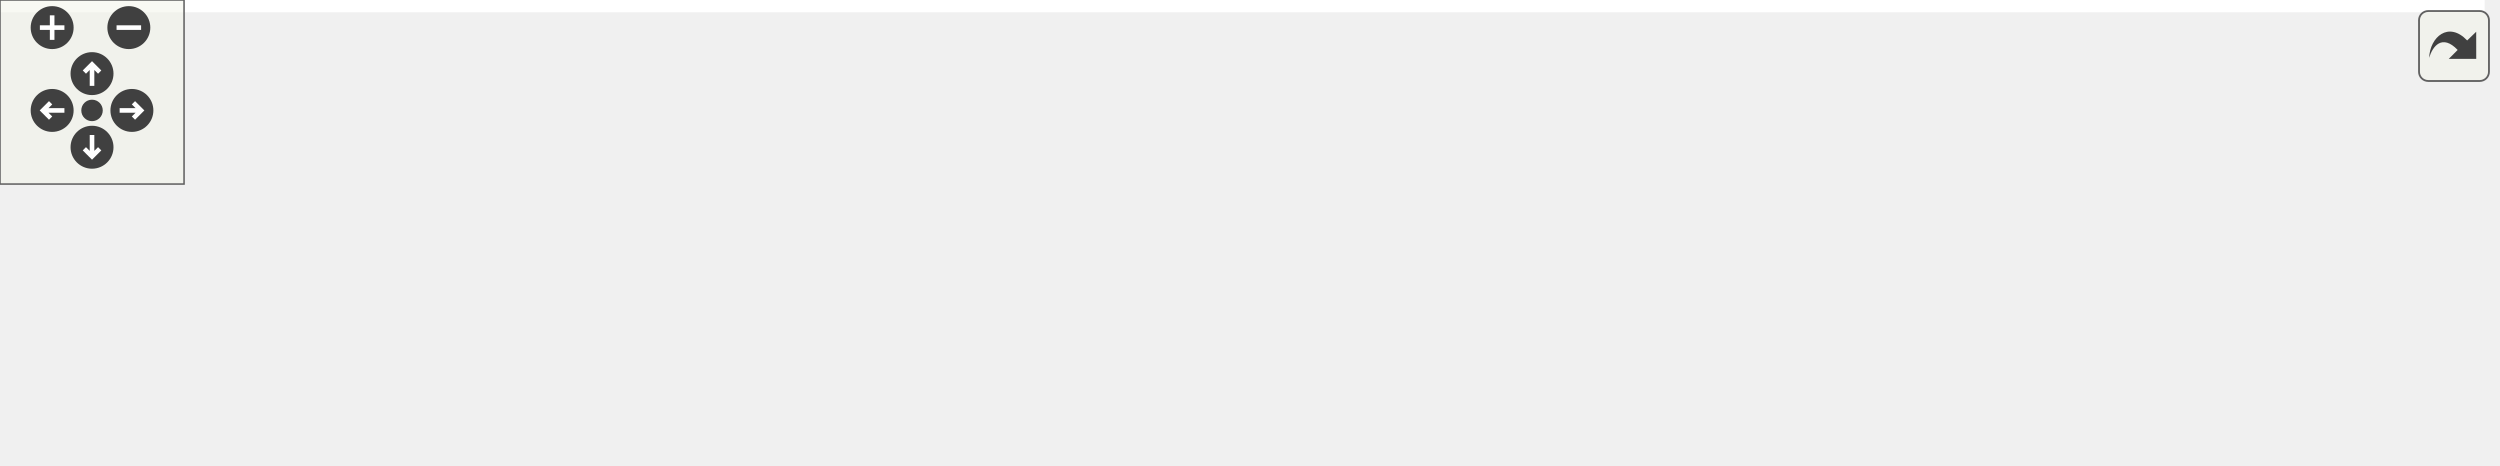
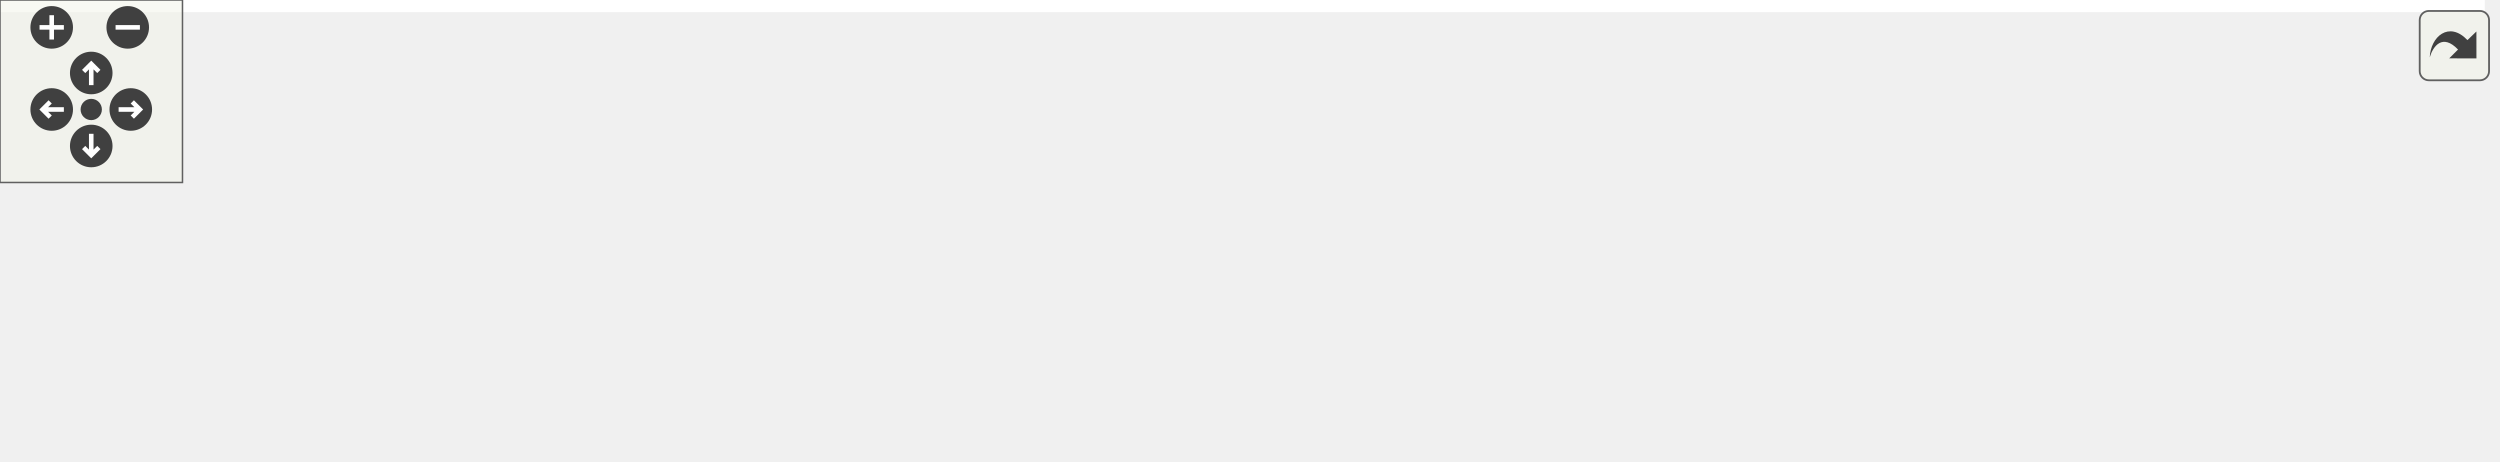
<svg xmlns="http://www.w3.org/2000/svg" xmlns:xlink="http://www.w3.org/1999/xlink" id="main" version="1.1" xml:space="preserve">
  <style type="text/css">
.edge:hover path { stroke: red; }
.edge:hover polygon { stroke: red; fill: red; }
</style>
  <defs>
    <circle id="rim" cx="0" cy="0" r="7" />
    <circle id="rim2" cx="0" cy="0" r="3.5" />
    <g id="zoomPlus">
      <use xlink:href="#rim" fill="#404040">
        <set attributeName="fill" to="#808080" begin="zoomplus.mouseover" end="zoomplus.mouseout" />
      </use>
      <path d="M-4,0h8M0,-4v8" fill="none" stroke="white" stroke-width="1.5" pointer-events="none" />
    </g>
    <g id="zoomMin">
      <use xlink:href="#rim" fill="#404040">
        <set attributeName="fill" to="#808080" begin="zoomminus.mouseover" end="zoomminus.mouseout" />
      </use>
      <path d="M-4,0h8" fill="none" stroke="white" stroke-width="1.5" pointer-events="none" />
    </g>
    <g id="dirArrow">
      <path fill="none" stroke="white" stroke-width="1.5" d="M0,-3.0v7 M-2.5,-0.5L0,-3.0L2.5,-0.5" />
    </g>
    <g id="resetDef">
      <use xlink:href="#rim2" fill="#404040">
        <set attributeName="fill" to="#808080" begin="reset.mouseover" end="reset.mouseout" />
      </use>
    </g>
  </defs>
  <svg id="graph" class="graph">
    <g id="viewport">
-       <polygon fill="white" stroke="transparent" points="-4,4 -4,-91 810,-91 810,4 -4,4" />
+       <polygon fill="white" stroke="transparent" points="-4,4 -4,-91 817,-91 817,4 -4,4" />
      <g id="node1" class="node">
        <g id="a_node1">
          <a xlink:title="Kalman operation for Eigen 3 types.">
-             <polygon fill="#bfbfbf" stroke="black" points="388.5,-56.5 388.5,-86.5 502.5,-86.5 502.5,-56.5 388.5,-56.5" />
-             <text text-anchor="start" x="396.5" y="-74.5" font-family="Helvetica,sans-Serif" font-size="10.00">include/fcarouge/eigen</text>
-             <text text-anchor="middle" x="445.5" y="-63.5" font-family="Helvetica,sans-Serif" font-size="10.00">/kalman.hpp</text>
+             <polygon fill="#bfbfbf" stroke="black" points="389.5,-56.5 389.5,-86.5 503.5,-86.5 503.5,-56.5 389.5,-56.5" />
+             <text text-anchor="start" x="397.5" y="-74.5" font-family="Helvetica,sans-Serif" font-size="10.00">include/fcarouge/eigen</text>
+             <text text-anchor="middle" x="446.5" y="-63.5" font-family="Helvetica,sans-Serif" font-size="10.00">/kalman.hpp</text>
          </a>
        </g>
      </g>
      <g id="node2" class="node">
        <g id="a_node2">
          <a xlink:href="ardupilot__soaring_8cpp.xhtml" target="_top" xlink:title=" ">
            <polygon fill="white" stroke="black" points="0,-0.5 0,-19.5 143,-19.5 143,-0.5 0,-0.5" />
            <text text-anchor="middle" x="71.5" y="-7.5" font-family="Helvetica,sans-Serif" font-size="10.00">sample/ardupilot_soaring.cpp</text>
          </a>
        </g>
      </g>
      <g id="edge1" class="edge">
-         <path fill="none" stroke="midnightblue" d="M378.34,-59.82C305.84,-48.28 191.79,-30.14 125.06,-19.52" />
-         <polygon fill="midnightblue" stroke="midnightblue" points="377.86,-63.28 388.29,-61.4 378.96,-56.37 377.86,-63.28" />
+         <path fill="none" stroke="midnightblue" d="M379.16,-59.82C306.46,-48.28 192.12,-30.14 125.21,-19.52" />
+         <polygon fill="midnightblue" stroke="midnightblue" points="378.71,-63.29 389.14,-61.4 379.81,-56.37 378.71,-63.29" />
      </g>
      <g id="node3" class="node">
        <g id="a_node3">
          <a xlink:href="rocket__altitude_8cpp.xhtml" target="_top" xlink:title=" ">
            <polygon fill="white" stroke="black" points="161,-0.5 161,-19.5 294,-19.5 294,-0.5 161,-0.5" />
            <text text-anchor="middle" x="227.5" y="-7.5" font-family="Helvetica,sans-Serif" font-size="10.00">sample/rocket_altitude.cpp</text>
          </a>
        </g>
      </g>
      <g id="edge2" class="edge">
-         <path fill="none" stroke="midnightblue" d="M384.24,-53.78C343.35,-42.62 291.29,-28.41 258.67,-19.51" />
-         <polygon fill="midnightblue" stroke="midnightblue" points="383.54,-57.22 394.11,-56.47 385.39,-50.47 383.54,-57.22" />
+         <path fill="none" stroke="midnightblue" d="M385.22,-53.85C344.1,-42.68 291.65,-28.43 258.81,-19.51" />
+         <polygon fill="midnightblue" stroke="midnightblue" points="384.31,-57.23 394.88,-56.47 386.14,-50.48 384.31,-57.23" />
      </g>
      <g id="node4" class="node">
        <g id="a_node4">
          <a xlink:href="vehicle__location_8cpp.xhtml" target="_top" xlink:title=" ">
            <polygon fill="white" stroke="black" points="312,-0.5 312,-19.5 451,-19.5 451,-0.5 312,-0.5" />
            <text text-anchor="middle" x="381.5" y="-7.5" font-family="Helvetica,sans-Serif" font-size="10.00">sample/vehicle_location.cpp</text>
          </a>
        </g>
      </g>
      <g id="edge3" class="edge">
-         <path fill="none" stroke="midnightblue" d="M422.7,-49.3C411.71,-39.09 399.15,-27.41 390.81,-19.66" />
-         <polygon fill="midnightblue" stroke="midnightblue" points="420.63,-52.15 430.33,-56.4 425.39,-47.03 420.63,-52.15" />
+         <path fill="none" stroke="midnightblue" d="M423.67,-49.6C412.43,-39.32 399.51,-27.48 390.96,-19.66" />
+         <polygon fill="midnightblue" stroke="midnightblue" points="421.36,-52.23 431.1,-56.4 426.08,-47.07 421.36,-52.23" />
      </g>
      <g id="node5" class="node">
        <g id="a_node5">
-           <a xlink:href="eigen_2f_8cpp.xhtml" target="_top" xlink:title=" ">
-             <polygon fill="white" stroke="black" points="469,-0.5 469,-19.5 552,-19.5 552,-0.5 469,-0.5" />
-             <text text-anchor="middle" x="510.5" y="-7.5" font-family="Helvetica,sans-Serif" font-size="10.00">test/eigen/f.cpp</text>
+           <a xlink:href="eigen__f_8cpp.xhtml" target="_top" xlink:title=" ">
+             <polygon fill="white" stroke="black" points="469.5,-0.5 469.5,-19.5 555.5,-19.5 555.5,-0.5 469.5,-0.5" />
+             <text text-anchor="middle" x="512.5" y="-7.5" font-family="Helvetica,sans-Serif" font-size="10.00">test/eigen_f.cpp</text>
          </a>
        </g>
      </g>
      <g id="edge4" class="edge">
-         <path fill="none" stroke="midnightblue" d="M468.33,-49.6C479.57,-39.32 492.49,-27.48 501.04,-19.66" />
-         <polygon fill="midnightblue" stroke="midnightblue" points="465.92,-47.07 460.9,-56.4 470.64,-52.23 465.92,-47.07" />
+         <path fill="none" stroke="midnightblue" d="M469.69,-49.6C481.09,-39.32 494.22,-27.48 502.9,-19.66" />
+         <polygon fill="midnightblue" stroke="midnightblue" points="467.22,-47.1 462.14,-56.4 471.91,-52.3 467.22,-47.1" />
      </g>
      <g id="node6" class="node">
        <g id="a_node6">
-           <a xlink:href="eigen_2h_8cpp.xhtml" target="_top" xlink:title=" ">
-             <polygon fill="white" stroke="black" points="570.5,-0.5 570.5,-19.5 656.5,-19.5 656.5,-0.5 570.5,-0.5" />
-             <text text-anchor="middle" x="613.5" y="-7.5" font-family="Helvetica,sans-Serif" font-size="10.00">test/eigen/h.cpp</text>
+           <a xlink:href="eigen__h_8cpp.xhtml" target="_top" xlink:title=" ">
+             <polygon fill="white" stroke="black" points="573.5,-0.5 573.5,-19.5 661.5,-19.5 661.5,-0.5 573.5,-0.5" />
+             <text text-anchor="middle" x="617.5" y="-7.5" font-family="Helvetica,sans-Serif" font-size="10.00">test/eigen_h.cpp</text>
          </a>
        </g>
      </g>
      <g id="edge5" class="edge">
-         <path fill="none" stroke="midnightblue" d="M495.07,-52.94C526.02,-41.98 564.52,-28.35 589.05,-19.66" />
-         <polygon fill="midnightblue" stroke="midnightblue" points="493.57,-49.76 485.31,-56.4 495.91,-56.36 493.57,-49.76" />
+         <path fill="none" stroke="midnightblue" d="M496.55,-53.09C528.12,-42.1 567.54,-28.39 592.62,-19.66" />
+         <polygon fill="midnightblue" stroke="midnightblue" points="495.32,-49.81 487.02,-56.4 497.62,-56.42 495.32,-49.81" />
      </g>
      <g id="node7" class="node">
        <g id="a_node7">
-           <a xlink:href="eigen_2initialization_8cpp.xhtml" target="_top" xlink:title=" ">
-             <polygon fill="white" stroke="black" points="675,-0.5 675,-19.5 806,-19.5 806,-0.5 675,-0.5" />
-             <text text-anchor="middle" x="740.5" y="-7.5" font-family="Helvetica,sans-Serif" font-size="10.00">test/eigen/initialization.cpp</text>
+           <a xlink:href="eigen__initialization_8cpp.xhtml" target="_top" xlink:title=" ">
+             <polygon fill="white" stroke="black" points="680,-0.5 680,-19.5 813,-19.5 813,-0.5 680,-0.5" />
+             <text text-anchor="middle" x="746.5" y="-7.5" font-family="Helvetica,sans-Serif" font-size="10.00">test/eigen_initialization.cpp</text>
          </a>
        </g>
      </g>
      <g id="edge6" class="edge">
-         <path fill="none" stroke="midnightblue" d="M512.74,-56.94C569.76,-45.44 649.78,-29.3 698.22,-19.53" />
-         <polygon fill="midnightblue" stroke="midnightblue" points="511.84,-53.55 502.73,-58.96 513.22,-60.41 511.84,-53.55" />
+         <path fill="none" stroke="midnightblue" d="M513.8,-57.15C571.72,-45.66 653.58,-29.43 703.19,-19.59" />
+         <polygon fill="midnightblue" stroke="midnightblue" points="512.76,-53.79 503.63,-59.17 514.12,-60.66 512.76,-53.79" />
      </g>
    </g>
  </svg>
  <g id="navigator" transform="translate(0 0)" fill="#404254">
    <rect fill="#f2f5e9" fill-opacity="0.5" stroke="#606060" stroke-width=".5" x="0" y="0" width="60" height="60" />
    <use id="zoomplus" xlink:href="#zoomPlus" x="17" y="9" />
    <use id="zoomminus" xlink:href="#zoomMin" x="42" y="9" />
    <use id="reset" xlink:href="#resetDef" x="30" y="36" />
    <g id="arrowUp" xlink:href="#dirArrow" transform="translate(30 24)">
      <use xlink:href="#rim" fill="#404040">
        <set attributeName="fill" to="#808080" begin="arrowUp.mouseover" end="arrowUp.mouseout" />
      </use>
      <path fill="none" stroke="white" stroke-width="1.5" d="M0,-3.0v7 M-2.5,-0.5L0,-3.0L2.5,-0.5" />
    </g>
    <g id="arrowRight" xlink:href="#dirArrow" transform="rotate(90) translate(36 -43)">
      <use xlink:href="#rim" fill="#404040">
        <set attributeName="fill" to="#808080" begin="arrowRight.mouseover" end="arrowRight.mouseout" />
      </use>
      <path fill="none" stroke="white" stroke-width="1.5" d="M0,-3.0v7 M-2.5,-0.5L0,-3.0L2.5,-0.5" />
    </g>
    <g id="arrowDown" xlink:href="#dirArrow" transform="rotate(180) translate(-30 -48)">
      <use xlink:href="#rim" fill="#404040">
        <set attributeName="fill" to="#808080" begin="arrowDown.mouseover" end="arrowDown.mouseout" />
      </use>
      <path fill="none" stroke="white" stroke-width="1.5" d="M0,-3.0v7 M-2.5,-0.5L0,-3.0L2.5,-0.5" />
    </g>
    <g id="arrowLeft" xlink:href="#dirArrow" transform="rotate(270) translate(-36 17)">
      <use xlink:href="#rim" fill="#404040">
        <set attributeName="fill" to="#808080" begin="arrowLeft.mouseover" end="arrowLeft.mouseout" />
      </use>
      <path fill="none" stroke="white" stroke-width="1.5" d="M0,-3.0v7 M-2.5,-0.5L0,-3.0L2.5,-0.5" />
    </g>
  </g>
  <svg viewBox="0 0 15 15" width="100%" height="30px" preserveAspectRatio="xMaxYMin meet">
    <g id="arrow_out" transform="scale(0.3 0.3)">
      <a xlink:href="eigen_2kalman_8hpp__dep__incl_org.svg" target="_base">
        <rect id="button" ry="5" rx="5" y="6" x="6" height="38" width="38" fill="#f2f5e9" fill-opacity="0.5" stroke="#606060" stroke-width="1.0" />
        <path id="arrow" d="M 11.5,31.437 C 11.94,20.098 22.043,11.323 32.159,21.979 L 37.069,17.246 C 37.069,17.246 37.088,32 37.088,32 L 22.16,31.978 C 22.16,31.978 26.998,27.14 26.998,27.14 C 18.529,18.264 13.292,25.23 11.5,31.437 z" style="fill:#404040;" />
      </a>
    </g>
  </svg>
</svg>
